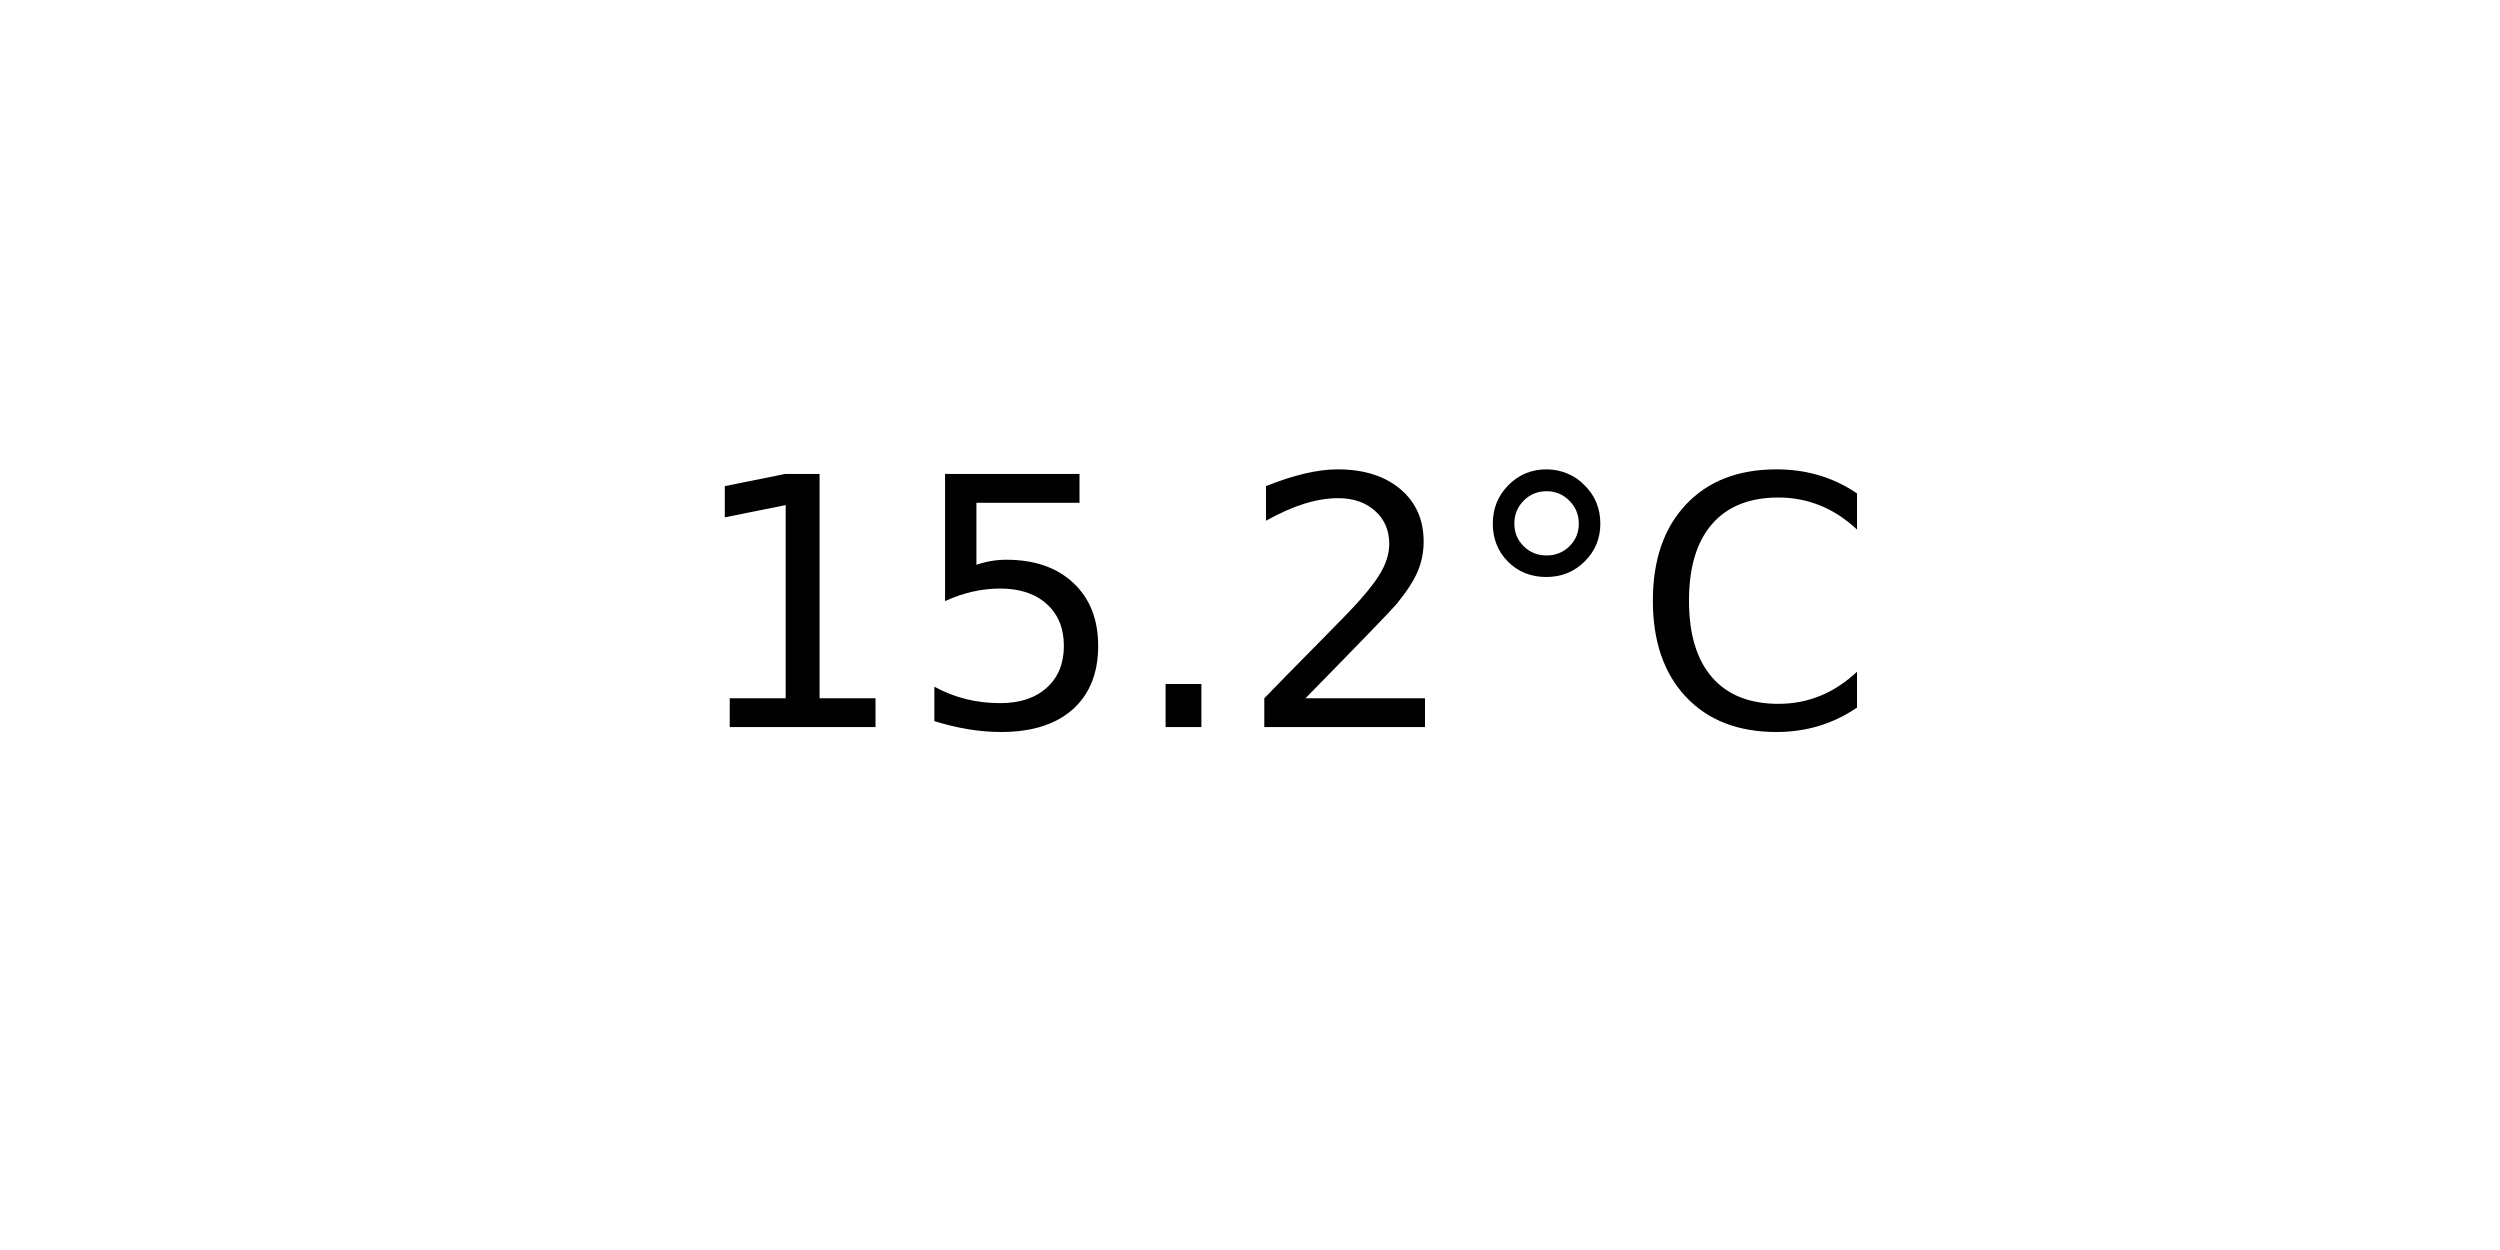
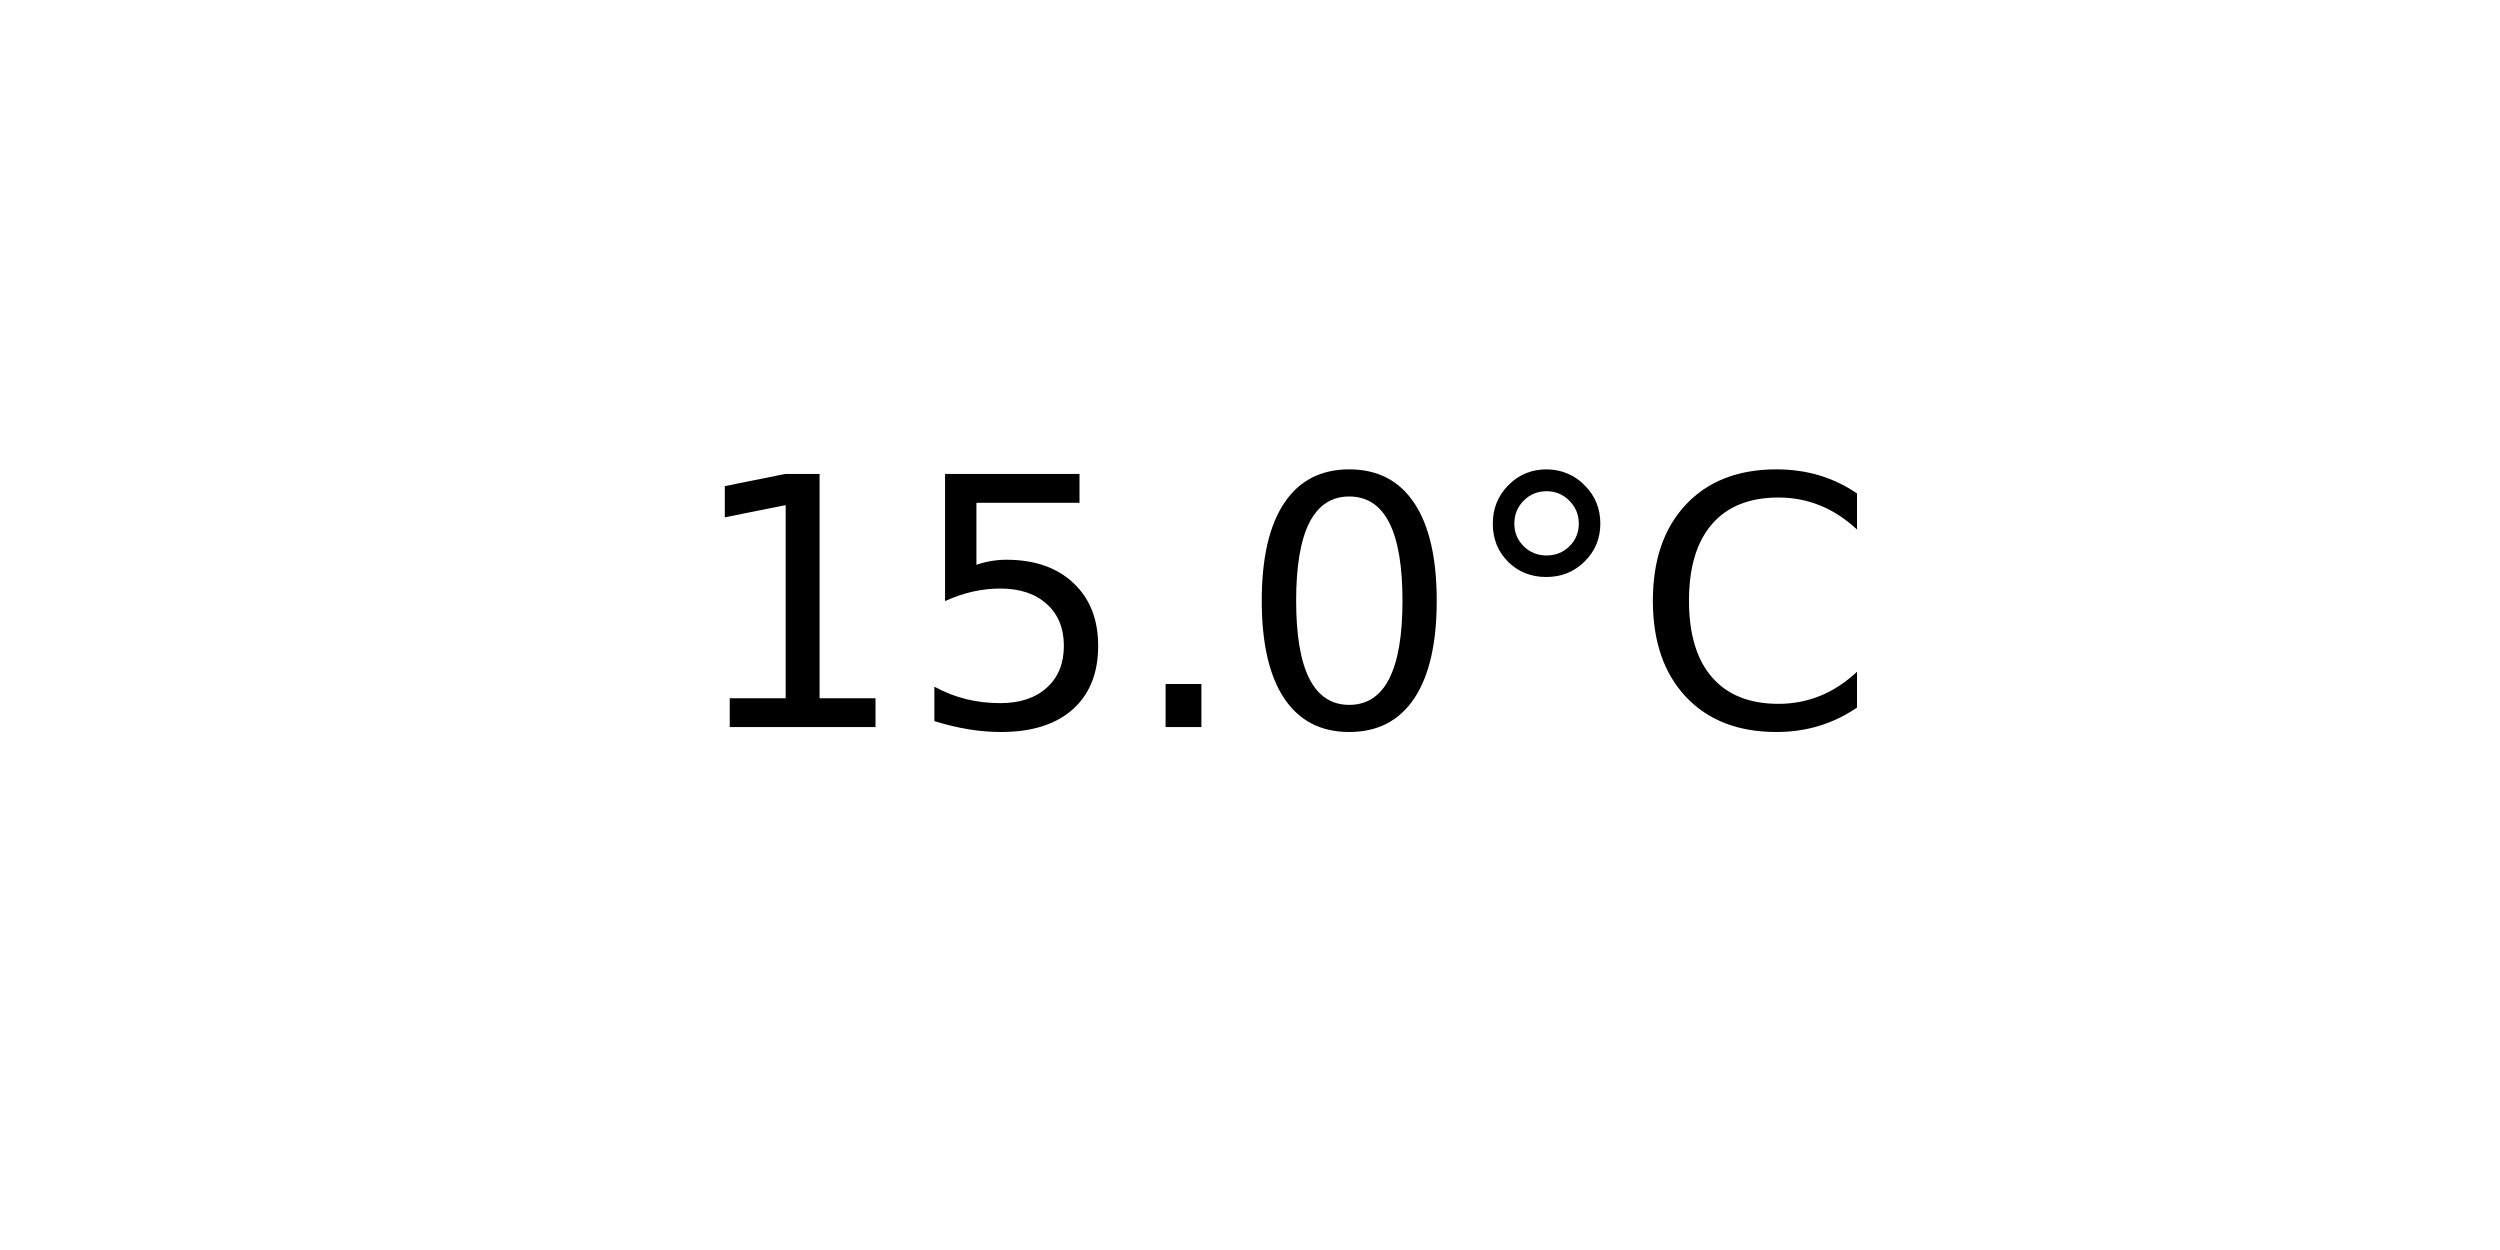
<svg xmlns="http://www.w3.org/2000/svg" xmlns:xlink="http://www.w3.org/1999/xlink" width="72pt" height="36pt" viewBox="0 0 72 36" version="1.1">
  <defs>
    <style type="text/css">*{stroke-linejoin: round; stroke-linecap: butt}</style>
  </defs>
  <g id="figure_1">
    <g id="axes_1">
      <g id="text_1">
        <g transform="translate(19.77578 20.93937) scale(0.1 -0.1)">
          <defs>
            <path id="DejaVuSans-31" d="M 794 531  L 1825 531  L 1825 4091  L 703 3866  L 703 4441  L 1819 4666  L 2450 4666  L 2450 531  L 3481 531  L 3481 0  L 794 0  L 794 531  z " transform="scale(0.015625)" />
            <path id="DejaVuSans-35" d="M 691 4666  L 3169 4666  L 3169 4134  L 1269 4134  L 1269 2991  Q 1406 3038 1543 3061  Q 1681 3084 1819 3084  Q 2600 3084 3056 2656  Q 3513 2228 3513 1497  Q 3513 744 3044 326  Q 2575 -91 1722 -91  Q 1428 -91 1123 -41  Q 819 9 494 109  L 494 744  Q 775 591 1075 516  Q 1375 441 1709 441  Q 2250 441 2565 725  Q 2881 1009 2881 1497  Q 2881 1984 2565 2268  Q 2250 2553 1709 2553  Q 1456 2553 1204 2497  Q 953 2441 691 2322  L 691 4666  z " transform="scale(0.015625)" />
            <path id="DejaVuSans-2e" d="M 684 794  L 1344 794  L 1344 0  L 684 0  L 684 794  z " transform="scale(0.015625)" />
-             <path id="DejaVuSans-32" d="M 1228 531  L 3431 531  L 3431 0  L 469 0  L 469 531  Q 828 903 1448 1529  Q 2069 2156 2228 2338  Q 2531 2678 2651 2914  Q 2772 3150 2772 3378  Q 2772 3750 2511 3984  Q 2250 4219 1831 4219  Q 1534 4219 1204 4116  Q 875 4013 500 3803  L 500 4441  Q 881 4594 1212 4672  Q 1544 4750 1819 4750  Q 2544 4750 2975 4387  Q 3406 4025 3406 3419  Q 3406 3131 3298 2873  Q 3191 2616 2906 2266  Q 2828 2175 2409 1742  Q 1991 1309 1228 531  z " transform="scale(0.015625)" />
+             <path id="DejaVuSans-30" d="M 2034 4250  Q 1547 4250 1301 3770  Q 1056 3291 1056 2328  Q 1056 1369 1301 889  Q 1547 409 2034 409  Q 2525 409 2770 889  Q 3016 1369 3016 2328  Q 3016 3291 2770 3770  Q 2525 4250 2034 4250  z M 2034 4750  Q 2819 4750 3233 4129  Q 3647 3509 3647 2328  Q 3647 1150 3233 529  Q 2819 -91 2034 -91  Q 1250 -91 836 529  Q 422 1150 422 2328  Q 422 3509 836 4129  Q 1250 4750 2034 4750  z " transform="scale(0.015625)" />
            <path id="DejaVuSans-b0" d="M 1600 4347  Q 1350 4347 1178 4173  Q 1006 4000 1006 3750  Q 1006 3503 1178 3333  Q 1350 3163 1600 3163  Q 1850 3163 2022 3333  Q 2194 3503 2194 3750  Q 2194 3997 2020 4172  Q 1847 4347 1600 4347  z M 1600 4750  Q 1800 4750 1984 4673  Q 2169 4597 2303 4453  Q 2447 4313 2519 4134  Q 2591 3956 2591 3750  Q 2591 3338 2302 3052  Q 2013 2766 1594 2766  Q 1172 2766 890 3047  Q 609 3328 609 3750  Q 609 4169 896 4459  Q 1184 4750 1600 4750  z " transform="scale(0.015625)" />
            <path id="DejaVuSans-43" d="M 4122 4306  L 4122 3641  Q 3803 3938 3442 4084  Q 3081 4231 2675 4231  Q 1875 4231 1450 3742  Q 1025 3253 1025 2328  Q 1025 1406 1450 917  Q 1875 428 2675 428  Q 3081 428 3442 575  Q 3803 722 4122 1019  L 4122 359  Q 3791 134 3420 21  Q 3050 -91 2638 -91  Q 1578 -91 968 557  Q 359 1206 359 2328  Q 359 3453 968 4101  Q 1578 4750 2638 4750  Q 3056 4750 3426 4639  Q 3797 4528 4122 4306  z " transform="scale(0.015625)" />
          </defs>
          <use xlink:href="#DejaVuSans-31" />
          <use xlink:href="#DejaVuSans-35" x="63.623" />
          <use xlink:href="#DejaVuSans-2e" x="127.246" />
-           <use xlink:href="#DejaVuSans-32" x="159.033" />
+           <use xlink:href="#DejaVuSans-30" x="159.033" />
          <use xlink:href="#DejaVuSans-b0" x="222.656" />
          <use xlink:href="#DejaVuSans-43" x="272.656" />
        </g>
      </g>
    </g>
  </g>
</svg>
